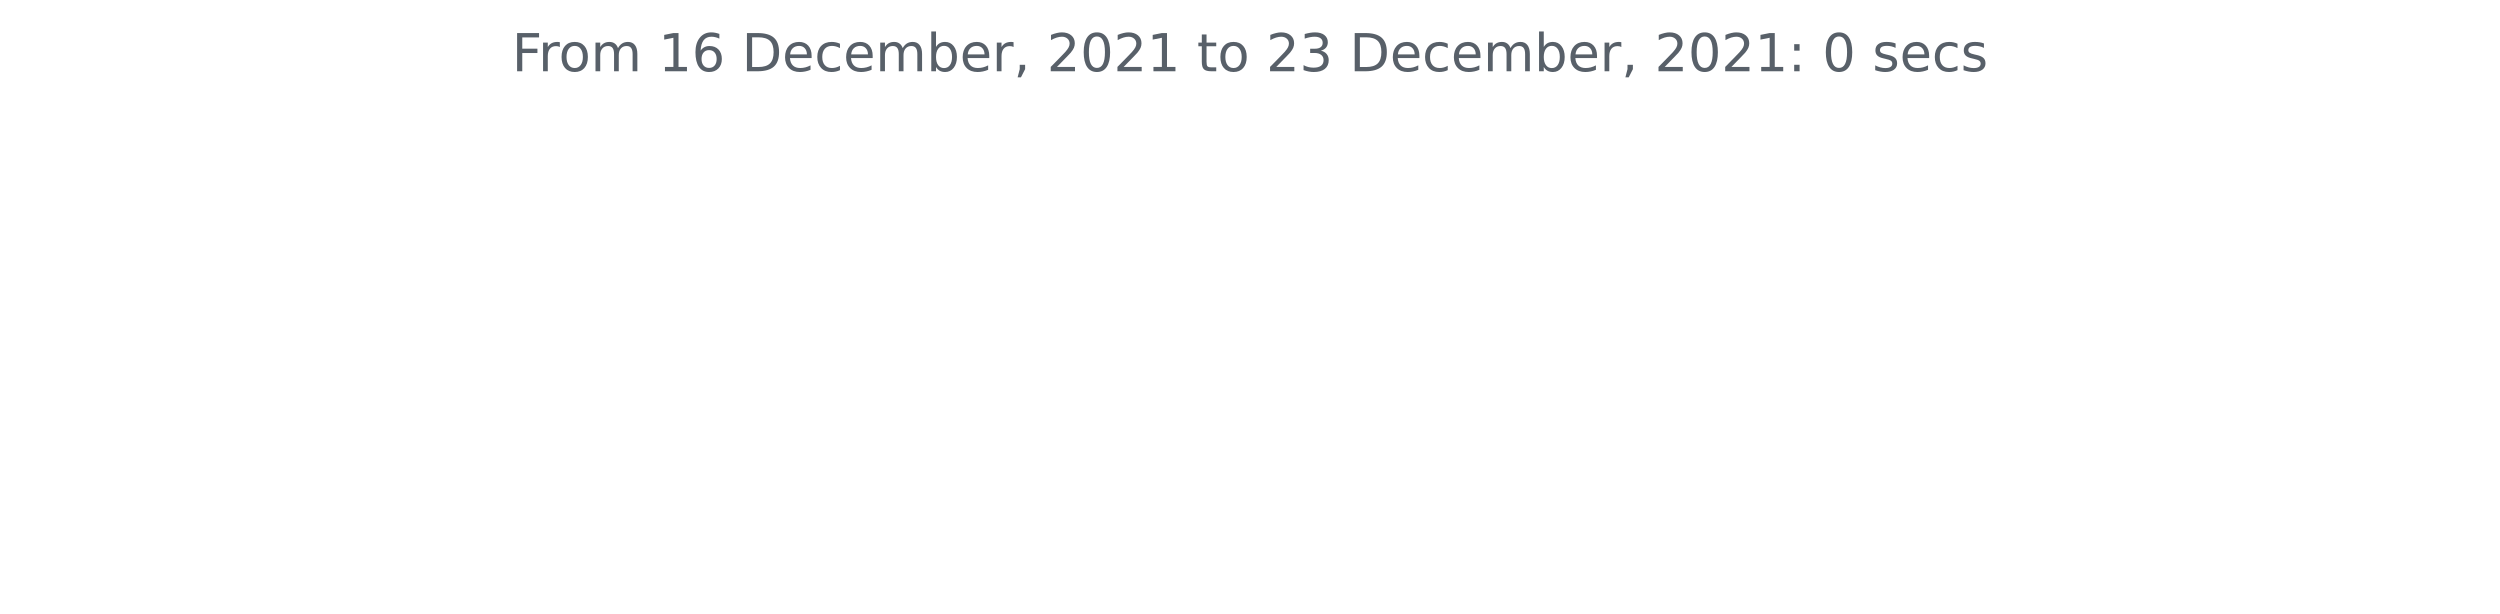
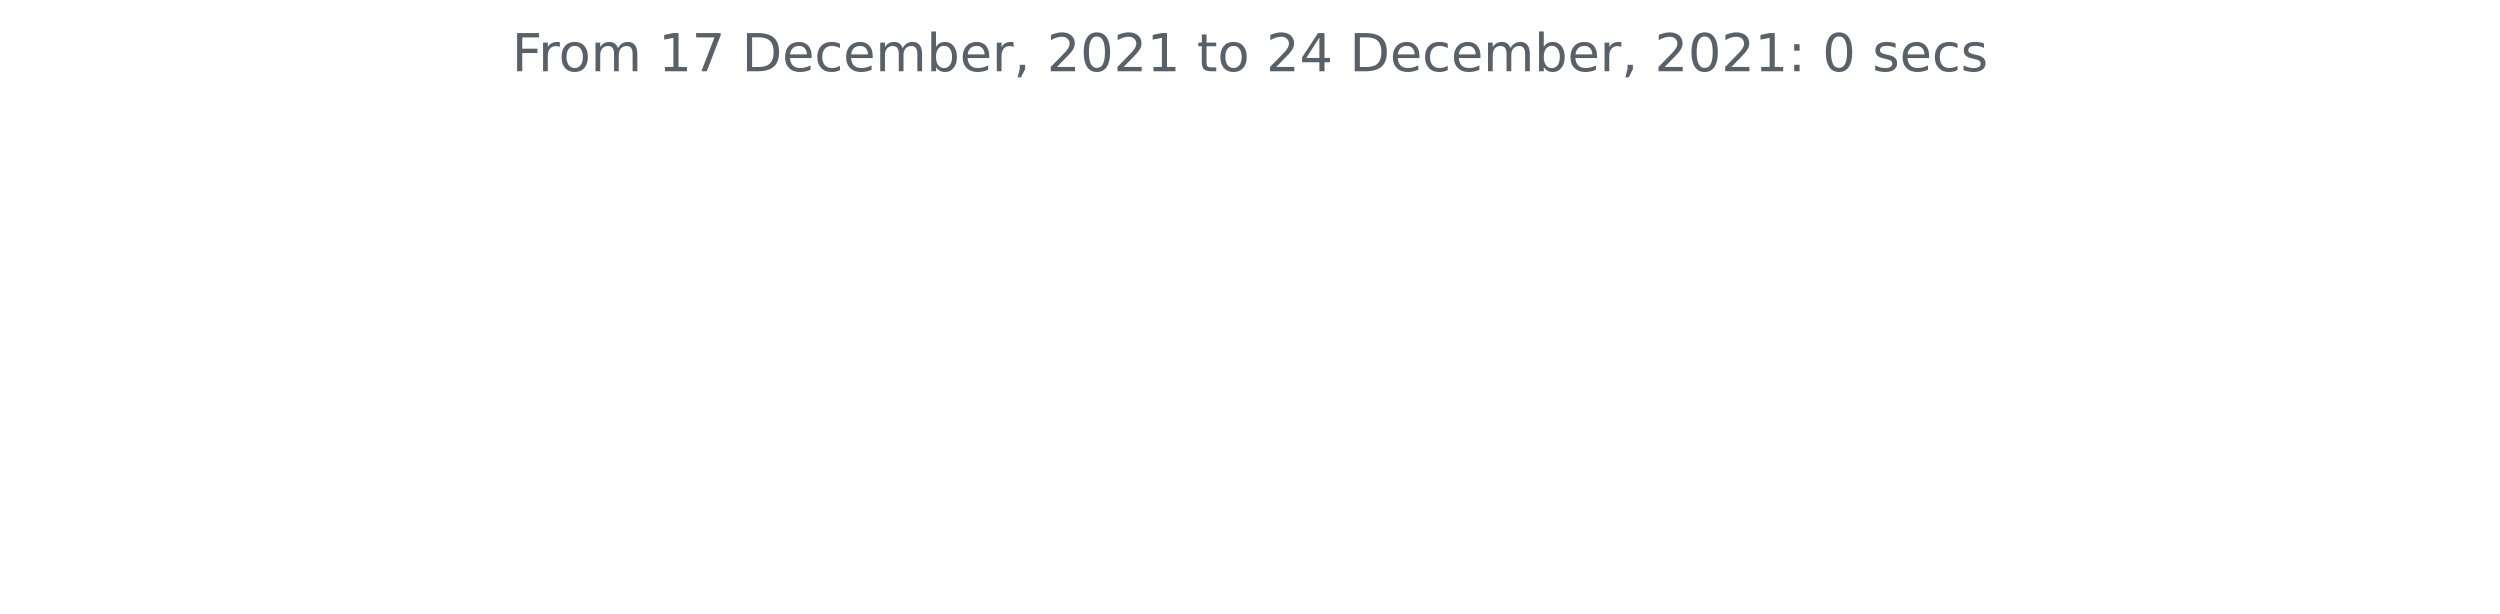
<svg xmlns="http://www.w3.org/2000/svg" xmlns:xlink="http://www.w3.org/1999/xlink" height="140.398pt" version="1.1" viewBox="0 0 572.4 140.398" width="572.4pt">
  <defs>
    <style type="text/css">*{stroke-linecap:butt;stroke-linejoin:round;}</style>
  </defs>
  <g id="figure_1">
    <g id="patch_1">
      <path d="M 0 140.398  L 572.4 140.398  L 572.4 0  L 0 0  z " style="fill:none;" />
    </g>
    <g id="axes_1">
      <g id="matplotlib.axis_1" />
      <g id="matplotlib.axis_2" />
      <g id="text_1">
        <g style="fill:#586069;" transform="translate(117.2175 16.31812)scale(0.12 -0.12)">
          <defs>
            <path d="M 628 4666  L 3309 4666  L 3309 4134  L 1259 4134  L 1259 2759  L 3109 2759  L 3109 2228  L 1259 2228  L 1259 0  L 628 0  L 628 4666  z " id="DejaVuSans-46" transform="scale(0.015625)" />
            <path d="M 2631 2963  Q 2534 3019 2420 3045  Q 2306 3072 2169 3072  Q 1681 3072 1420 2755  Q 1159 2438 1159 1844  L 1159 0  L 581 0  L 581 3500  L 1159 3500  L 1159 2956  Q 1341 3275 1631 3429  Q 1922 3584 2338 3584  Q 2397 3584 2469 3576  Q 2541 3569 2628 3553  L 2631 2963  z " id="DejaVuSans-72" transform="scale(0.015625)" />
            <path d="M 1959 3097  Q 1497 3097 1228 2736  Q 959 2375 959 1747  Q 959 1119 1226 758  Q 1494 397 1959 397  Q 2419 397 2687 759  Q 2956 1122 2956 1747  Q 2956 2369 2687 2733  Q 2419 3097 1959 3097  z M 1959 3584  Q 2709 3584 3137 3096  Q 3566 2609 3566 1747  Q 3566 888 3137 398  Q 2709 -91 1959 -91  Q 1206 -91 779 398  Q 353 888 353 1747  Q 353 2609 779 3096  Q 1206 3584 1959 3584  z " id="DejaVuSans-6f" transform="scale(0.015625)" />
            <path d="M 3328 2828  Q 3544 3216 3844 3400  Q 4144 3584 4550 3584  Q 5097 3584 5394 3201  Q 5691 2819 5691 2113  L 5691 0  L 5113 0  L 5113 2094  Q 5113 2597 4934 2840  Q 4756 3084 4391 3084  Q 3944 3084 3684 2787  Q 3425 2491 3425 1978  L 3425 0  L 2847 0  L 2847 2094  Q 2847 2600 2669 2842  Q 2491 3084 2119 3084  Q 1678 3084 1418 2786  Q 1159 2488 1159 1978  L 1159 0  L 581 0  L 581 3500  L 1159 3500  L 1159 2956  Q 1356 3278 1631 3431  Q 1906 3584 2284 3584  Q 2666 3584 2933 3390  Q 3200 3197 3328 2828  z " id="DejaVuSans-6d" transform="scale(0.015625)" />
            <path id="DejaVuSans-20" transform="scale(0.015625)" />
            <path d="M 794 531  L 1825 531  L 1825 4091  L 703 3866  L 703 4441  L 1819 4666  L 2450 4666  L 2450 531  L 3481 531  L 3481 0  L 794 0  L 794 531  z " id="DejaVuSans-31" transform="scale(0.015625)" />
-             <path d="M 2113 2584  Q 1688 2584 1439 2293  Q 1191 2003 1191 1497  Q 1191 994 1439 701  Q 1688 409 2113 409  Q 2538 409 2786 701  Q 3034 994 3034 1497  Q 3034 2003 2786 2293  Q 2538 2584 2113 2584  z M 3366 4563  L 3366 3988  Q 3128 4100 2886 4159  Q 2644 4219 2406 4219  Q 1781 4219 1451 3797  Q 1122 3375 1075 2522  Q 1259 2794 1537 2939  Q 1816 3084 2150 3084  Q 2853 3084 3261 2657  Q 3669 2231 3669 1497  Q 3669 778 3244 343  Q 2819 -91 2113 -91  Q 1303 -91 875 529  Q 447 1150 447 2328  Q 447 3434 972 4092  Q 1497 4750 2381 4750  Q 2619 4750 2861 4703  Q 3103 4656 3366 4563  z " id="DejaVuSans-36" transform="scale(0.015625)" />
+             <path d="M 525 4666  L 3525 4666  L 3525 4397  L 1831 0  L 1172 0  L 2766 4134  L 525 4134  L 525 4666  z " id="DejaVuSans-37" transform="scale(0.015625)" />
            <path d="M 1259 4147  L 1259 519  L 2022 519  Q 2988 519 3436 956  Q 3884 1394 3884 2338  Q 3884 3275 3436 3711  Q 2988 4147 2022 4147  L 1259 4147  z M 628 4666  L 1925 4666  Q 3281 4666 3915 4102  Q 4550 3538 4550 2338  Q 4550 1131 3912 565  Q 3275 0 1925 0  L 628 0  L 628 4666  z " id="DejaVuSans-44" transform="scale(0.015625)" />
            <path d="M 3597 1894  L 3597 1613  L 953 1613  Q 991 1019 1311 708  Q 1631 397 2203 397  Q 2534 397 2845 478  Q 3156 559 3463 722  L 3463 178  Q 3153 47 2828 -22  Q 2503 -91 2169 -91  Q 1331 -91 842 396  Q 353 884 353 1716  Q 353 2575 817 3079  Q 1281 3584 2069 3584  Q 2775 3584 3186 3129  Q 3597 2675 3597 1894  z M 3022 2063  Q 3016 2534 2758 2815  Q 2500 3097 2075 3097  Q 1594 3097 1305 2825  Q 1016 2553 972 2059  L 3022 2063  z " id="DejaVuSans-65" transform="scale(0.015625)" />
            <path d="M 3122 3366  L 3122 2828  Q 2878 2963 2633 3030  Q 2388 3097 2138 3097  Q 1578 3097 1268 2742  Q 959 2388 959 1747  Q 959 1106 1268 751  Q 1578 397 2138 397  Q 2388 397 2633 464  Q 2878 531 3122 666  L 3122 134  Q 2881 22 2623 -34  Q 2366 -91 2075 -91  Q 1284 -91 818 406  Q 353 903 353 1747  Q 353 2603 823 3093  Q 1294 3584 2113 3584  Q 2378 3584 2631 3529  Q 2884 3475 3122 3366  z " id="DejaVuSans-63" transform="scale(0.015625)" />
            <path d="M 3116 1747  Q 3116 2381 2855 2742  Q 2594 3103 2138 3103  Q 1681 3103 1420 2742  Q 1159 2381 1159 1747  Q 1159 1113 1420 752  Q 1681 391 2138 391  Q 2594 391 2855 752  Q 3116 1113 3116 1747  z M 1159 2969  Q 1341 3281 1617 3432  Q 1894 3584 2278 3584  Q 2916 3584 3314 3078  Q 3713 2572 3713 1747  Q 3713 922 3314 415  Q 2916 -91 2278 -91  Q 1894 -91 1617 61  Q 1341 213 1159 525  L 1159 0  L 581 0  L 581 4863  L 1159 4863  L 1159 2969  z " id="DejaVuSans-62" transform="scale(0.015625)" />
            <path d="M 750 794  L 1409 794  L 1409 256  L 897 -744  L 494 -744  L 750 256  L 750 794  z " id="DejaVuSans-2c" transform="scale(0.015625)" />
            <path d="M 1228 531  L 3431 531  L 3431 0  L 469 0  L 469 531  Q 828 903 1448 1529  Q 2069 2156 2228 2338  Q 2531 2678 2651 2914  Q 2772 3150 2772 3378  Q 2772 3750 2511 3984  Q 2250 4219 1831 4219  Q 1534 4219 1204 4116  Q 875 4013 500 3803  L 500 4441  Q 881 4594 1212 4672  Q 1544 4750 1819 4750  Q 2544 4750 2975 4387  Q 3406 4025 3406 3419  Q 3406 3131 3298 2873  Q 3191 2616 2906 2266  Q 2828 2175 2409 1742  Q 1991 1309 1228 531  z " id="DejaVuSans-32" transform="scale(0.015625)" />
            <path d="M 2034 4250  Q 1547 4250 1301 3770  Q 1056 3291 1056 2328  Q 1056 1369 1301 889  Q 1547 409 2034 409  Q 2525 409 2770 889  Q 3016 1369 3016 2328  Q 3016 3291 2770 3770  Q 2525 4250 2034 4250  z M 2034 4750  Q 2819 4750 3233 4129  Q 3647 3509 3647 2328  Q 3647 1150 3233 529  Q 2819 -91 2034 -91  Q 1250 -91 836 529  Q 422 1150 422 2328  Q 422 3509 836 4129  Q 1250 4750 2034 4750  z " id="DejaVuSans-30" transform="scale(0.015625)" />
            <path d="M 1172 4494  L 1172 3500  L 2356 3500  L 2356 3053  L 1172 3053  L 1172 1153  Q 1172 725 1289 603  Q 1406 481 1766 481  L 2356 481  L 2356 0  L 1766 0  Q 1100 0 847 248  Q 594 497 594 1153  L 594 3053  L 172 3053  L 172 3500  L 594 3500  L 594 4494  L 1172 4494  z " id="DejaVuSans-74" transform="scale(0.015625)" />
-             <path d="M 2597 2516  Q 3050 2419 3304 2112  Q 3559 1806 3559 1356  Q 3559 666 3084 287  Q 2609 -91 1734 -91  Q 1441 -91 1130 -33  Q 819 25 488 141  L 488 750  Q 750 597 1062 519  Q 1375 441 1716 441  Q 2309 441 2620 675  Q 2931 909 2931 1356  Q 2931 1769 2642 2001  Q 2353 2234 1838 2234  L 1294 2234  L 1294 2753  L 1863 2753  Q 2328 2753 2575 2939  Q 2822 3125 2822 3475  Q 2822 3834 2567 4026  Q 2313 4219 1838 4219  Q 1578 4219 1281 4162  Q 984 4106 628 3988  L 628 4550  Q 988 4650 1302 4700  Q 1616 4750 1894 4750  Q 2613 4750 3031 4423  Q 3450 4097 3450 3541  Q 3450 3153 3228 2886  Q 3006 2619 2597 2516  z " id="DejaVuSans-33" transform="scale(0.015625)" />
+             <path d="M 2419 4116  L 825 1625  L 2419 1625  L 2419 4116  z M 2253 4666  L 3047 4666  L 3047 1625  L 3713 1625  L 3713 1100  L 3047 1100  L 3047 0  L 2419 0  L 2419 1100  L 313 1100  L 313 1709  L 2253 4666  z " id="DejaVuSans-34" transform="scale(0.015625)" />
            <path d="M 750 794  L 1409 794  L 1409 0  L 750 0  L 750 794  z M 750 3309  L 1409 3309  L 1409 2516  L 750 2516  L 750 3309  z " id="DejaVuSans-3a" transform="scale(0.015625)" />
            <path d="M 2834 3397  L 2834 2853  Q 2591 2978 2328 3040  Q 2066 3103 1784 3103  Q 1356 3103 1142 2972  Q 928 2841 928 2578  Q 928 2378 1081 2264  Q 1234 2150 1697 2047  L 1894 2003  Q 2506 1872 2764 1633  Q 3022 1394 3022 966  Q 3022 478 2636 193  Q 2250 -91 1575 -91  Q 1294 -91 989 -36  Q 684 19 347 128  L 347 722  Q 666 556 975 473  Q 1284 391 1588 391  Q 1994 391 2212 530  Q 2431 669 2431 922  Q 2431 1156 2273 1281  Q 2116 1406 1581 1522  L 1381 1569  Q 847 1681 609 1914  Q 372 2147 372 2553  Q 372 3047 722 3315  Q 1072 3584 1716 3584  Q 2034 3584 2315 3537  Q 2597 3491 2834 3397  z " id="DejaVuSans-73" transform="scale(0.015625)" />
          </defs>
          <use xlink:href="#DejaVuSans-46" />
          <use x="50.27" xlink:href="#DejaVuSans-72" />
          <use x="89.133" xlink:href="#DejaVuSans-6f" />
          <use x="150.314" xlink:href="#DejaVuSans-6d" />
          <use x="247.727" xlink:href="#DejaVuSans-20" />
          <use x="279.514" xlink:href="#DejaVuSans-31" />
-           <use x="343.137" xlink:href="#DejaVuSans-36" />
+           <use x="343.137" xlink:href="#DejaVuSans-37" />
          <use x="406.76" xlink:href="#DejaVuSans-20" />
          <use x="438.547" xlink:href="#DejaVuSans-44" />
          <use x="515.549" xlink:href="#DejaVuSans-65" />
          <use x="577.072" xlink:href="#DejaVuSans-63" />
          <use x="632.053" xlink:href="#DejaVuSans-65" />
          <use x="693.576" xlink:href="#DejaVuSans-6d" />
          <use x="790.988" xlink:href="#DejaVuSans-62" />
          <use x="854.465" xlink:href="#DejaVuSans-65" />
          <use x="915.988" xlink:href="#DejaVuSans-72" />
          <use x="957.102" xlink:href="#DejaVuSans-2c" />
          <use x="988.889" xlink:href="#DejaVuSans-20" />
          <use x="1020.676" xlink:href="#DejaVuSans-32" />
          <use x="1084.299" xlink:href="#DejaVuSans-30" />
          <use x="1147.922" xlink:href="#DejaVuSans-32" />
          <use x="1211.545" xlink:href="#DejaVuSans-31" />
          <use x="1275.168" xlink:href="#DejaVuSans-20" />
          <use x="1306.955" xlink:href="#DejaVuSans-74" />
          <use x="1346.164" xlink:href="#DejaVuSans-6f" />
          <use x="1407.346" xlink:href="#DejaVuSans-20" />
          <use x="1439.133" xlink:href="#DejaVuSans-32" />
-           <use x="1502.756" xlink:href="#DejaVuSans-33" />
+           <use x="1502.756" xlink:href="#DejaVuSans-34" />
          <use x="1566.379" xlink:href="#DejaVuSans-20" />
          <use x="1598.166" xlink:href="#DejaVuSans-44" />
          <use x="1675.168" xlink:href="#DejaVuSans-65" />
          <use x="1736.691" xlink:href="#DejaVuSans-63" />
          <use x="1791.672" xlink:href="#DejaVuSans-65" />
          <use x="1853.195" xlink:href="#DejaVuSans-6d" />
          <use x="1950.607" xlink:href="#DejaVuSans-62" />
          <use x="2014.084" xlink:href="#DejaVuSans-65" />
          <use x="2075.607" xlink:href="#DejaVuSans-72" />
          <use x="2116.721" xlink:href="#DejaVuSans-2c" />
          <use x="2148.508" xlink:href="#DejaVuSans-20" />
          <use x="2180.295" xlink:href="#DejaVuSans-32" />
          <use x="2243.918" xlink:href="#DejaVuSans-30" />
          <use x="2307.541" xlink:href="#DejaVuSans-32" />
          <use x="2371.164" xlink:href="#DejaVuSans-31" />
          <use x="2434.787" xlink:href="#DejaVuSans-3a" />
          <use x="2468.479" xlink:href="#DejaVuSans-20" />
          <use x="2500.266" xlink:href="#DejaVuSans-30" />
          <use x="2563.889" xlink:href="#DejaVuSans-20" />
          <use x="2595.676" xlink:href="#DejaVuSans-73" />
          <use x="2647.775" xlink:href="#DejaVuSans-65" />
          <use x="2709.299" xlink:href="#DejaVuSans-63" />
          <use x="2764.279" xlink:href="#DejaVuSans-73" />
        </g>
      </g>
    </g>
  </g>
</svg>
